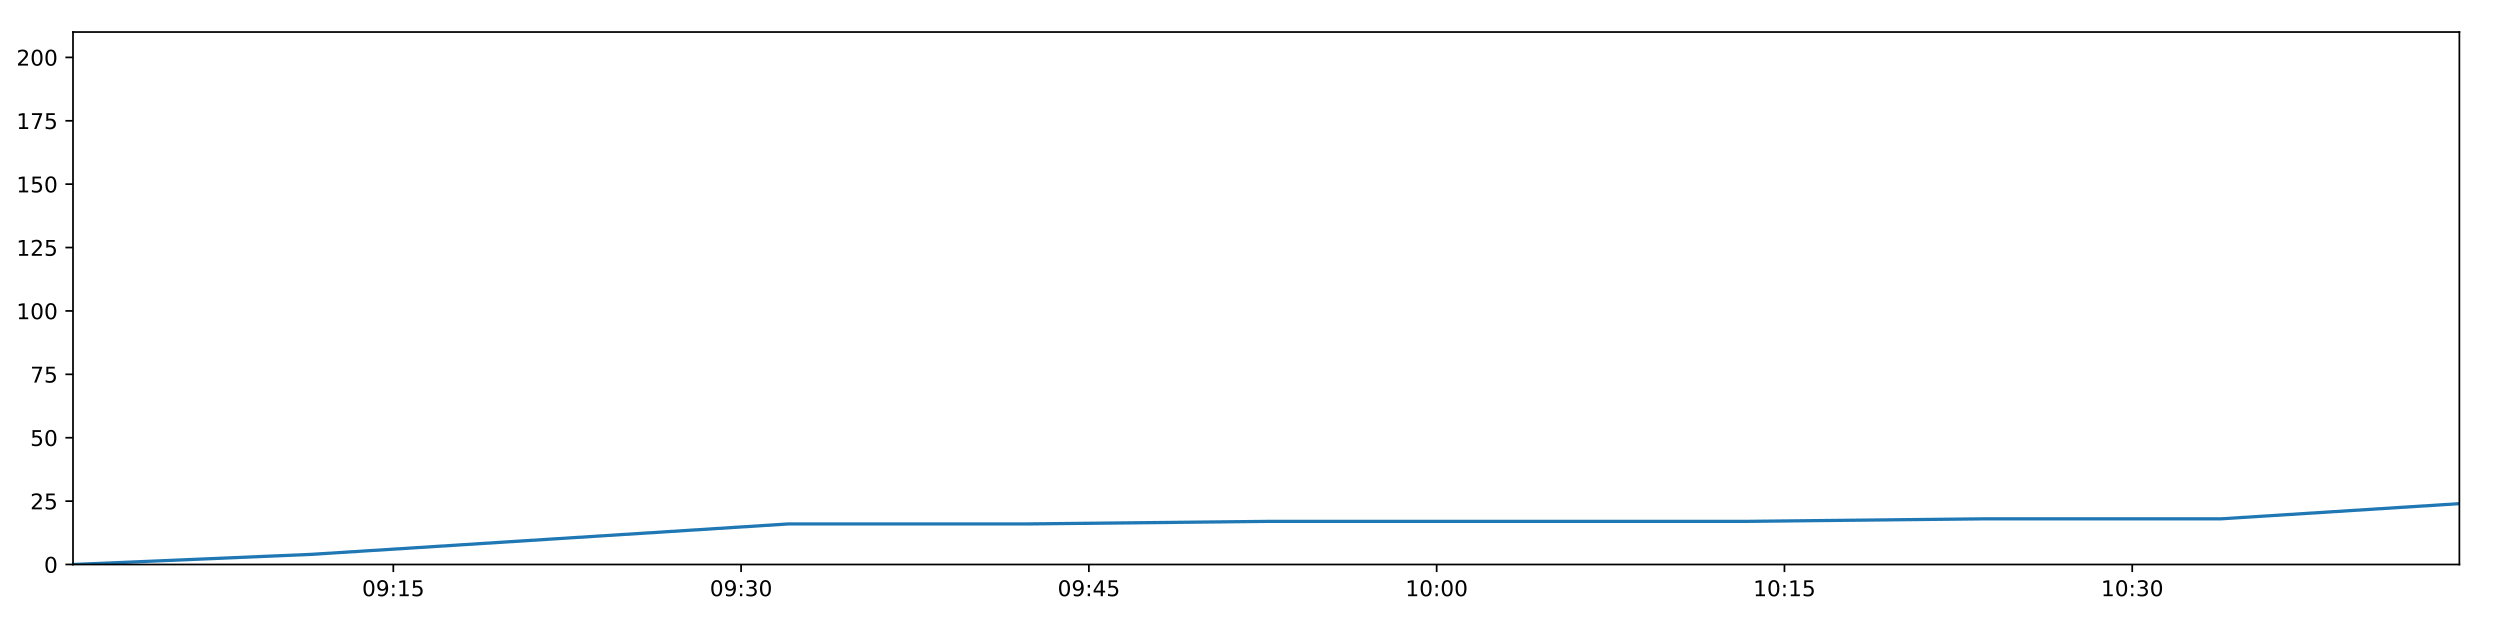
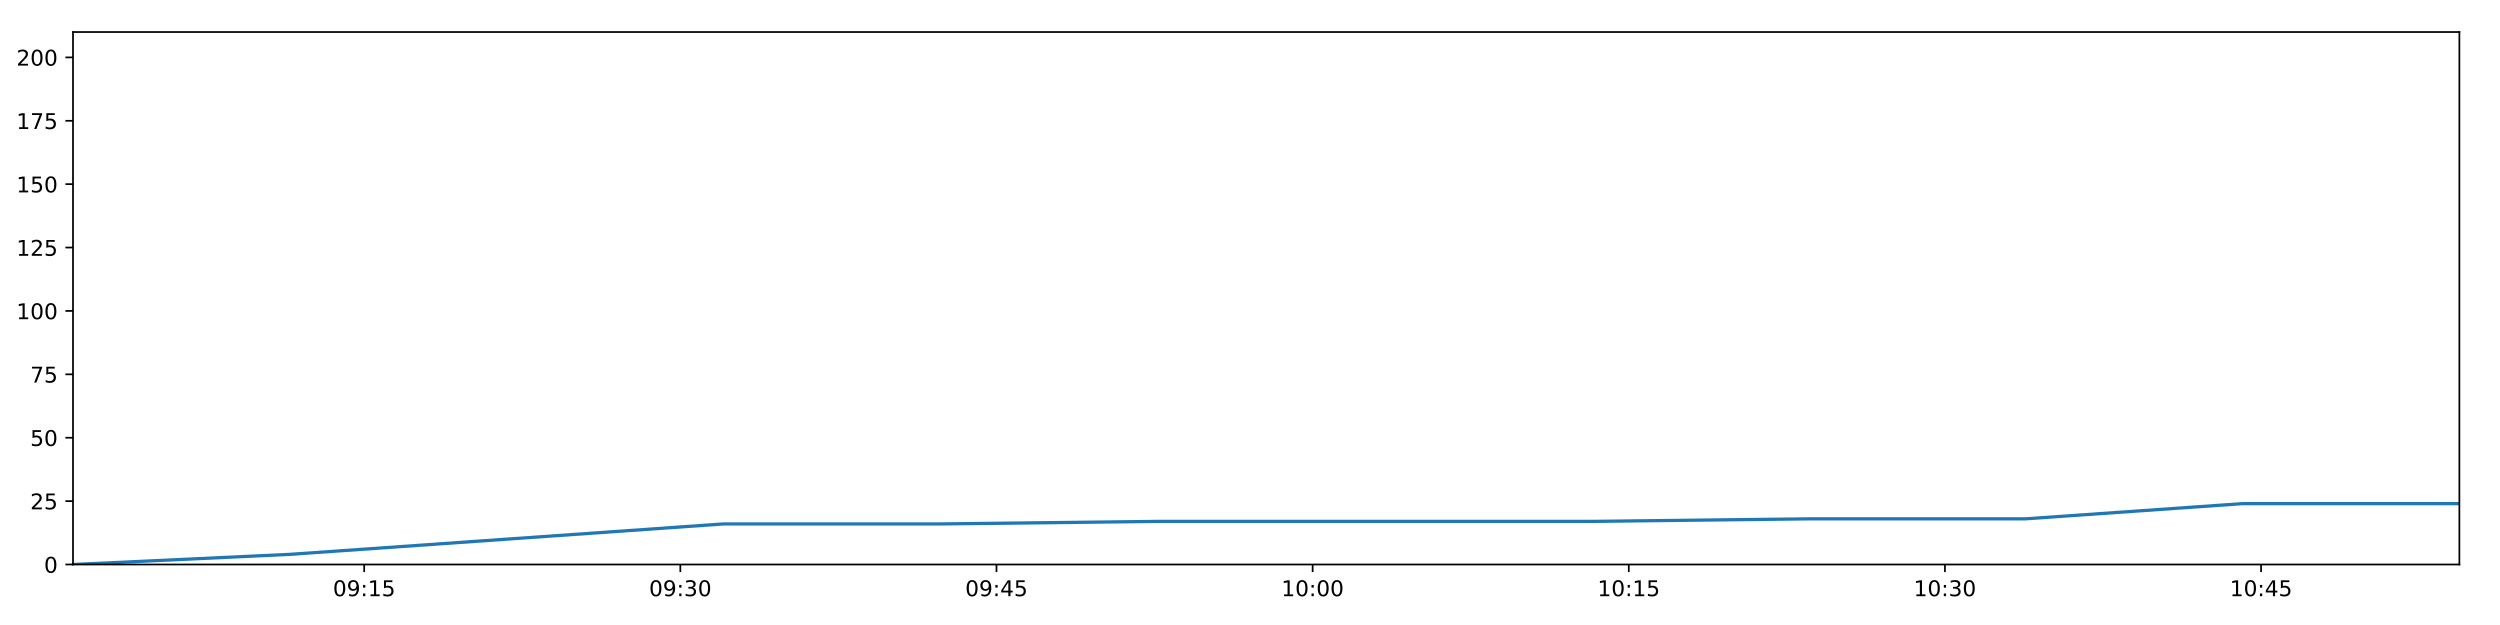
<svg xmlns="http://www.w3.org/2000/svg" xmlns:xlink="http://www.w3.org/1999/xlink" height="288pt" version="1.1" viewBox="0 0 1152 288" width="1152pt">
  <defs>
    <style type="text/css">
*{stroke-linecap:butt;stroke-linejoin:round;}
  </style>
  </defs>
  <g id="figure_1">
    <g id="patch_1">
      <path d="M 0 288  L 1152 288  L 1152 0  L 0 0  z " style="fill:#ffffff;" />
    </g>
    <g id="axes_1">
      <g id="patch_2">
        <path d="M 33.64 260.12  L 1133.28 260.12  L 1133.28 14.76  L 33.64 14.76  z " style="fill:#ffffff;" />
      </g>
      <g id="matplotlib.axis_1">
        <g id="xtick_1">
          <g id="line2d_1">
            <defs>
-               <path d="M 0 0  L 0 3.5  " id="m89fbc924f2" style="stroke:#000000;stroke-width:0.8;" />
-             </defs>
-             <g>
-               <use style="stroke:#000000;stroke-width:0.8;" x="181.239" xlink:href="#m89fbc924f2" y="260.12" />
+               <path d="M 0 0  L 0 3.5  " id="m0cb453d5fa" style="stroke:#000000;stroke-width:0.8;" />
+             </defs>
+             <g>
+               <use style="stroke:#000000;stroke-width:0.8;" x="167.813" xlink:href="#m0cb453d5fa" y="260.12" />
            </g>
          </g>
          <g id="text_1">
            <defs>
              <path d="M 31.781 66.406  Q 24.172 66.406 20.328 58.906  Q 16.5 51.422 16.5 36.375  Q 16.5 21.391 20.328 13.891  Q 24.172 6.391 31.781 6.391  Q 39.453 6.391 43.281 13.891  Q 47.125 21.391 47.125 36.375  Q 47.125 51.422 43.281 58.906  Q 39.453 66.406 31.781 66.406  z M 31.781 74.219  Q 44.047 74.219 50.516 64.516  Q 56.984 54.828 56.984 36.375  Q 56.984 17.969 50.516 8.266  Q 44.047 -1.422 31.781 -1.422  Q 19.531 -1.422 13.062 8.266  Q 6.594 17.969 6.594 36.375  Q 6.594 54.828 13.062 64.516  Q 19.531 74.219 31.781 74.219  z " id="DejaVuSans-48" />
              <path d="M 10.984 1.516  L 10.984 10.5  Q 14.703 8.734 18.5 7.812  Q 22.312 6.891 25.984 6.891  Q 35.75 6.891 40.891 13.453  Q 46.047 20.016 46.781 33.406  Q 43.953 29.203 39.594 26.953  Q 35.25 24.703 29.984 24.703  Q 19.047 24.703 12.672 31.312  Q 6.297 37.938 6.297 49.422  Q 6.297 60.641 12.938 67.422  Q 19.578 74.219 30.609 74.219  Q 43.266 74.219 49.922 64.516  Q 56.594 54.828 56.594 36.375  Q 56.594 19.141 48.406 8.859  Q 40.234 -1.422 26.422 -1.422  Q 22.703 -1.422 18.891 -0.688  Q 15.094 0.047 10.984 1.516  z M 30.609 32.422  Q 37.25 32.422 41.125 36.953  Q 45.016 41.5 45.016 49.422  Q 45.016 57.281 41.125 61.844  Q 37.25 66.406 30.609 66.406  Q 23.969 66.406 20.094 61.844  Q 16.219 57.281 16.219 49.422  Q 16.219 41.5 20.094 36.953  Q 23.969 32.422 30.609 32.422  z " id="DejaVuSans-57" />
              <path d="M 11.719 12.406  L 22.016 12.406  L 22.016 0  L 11.719 0  z M 11.719 51.703  L 22.016 51.703  L 22.016 39.312  L 11.719 39.312  z " id="DejaVuSans-58" />
              <path d="M 12.406 8.297  L 28.516 8.297  L 28.516 63.922  L 10.984 60.406  L 10.984 69.391  L 28.422 72.906  L 38.281 72.906  L 38.281 8.297  L 54.391 8.297  L 54.391 0  L 12.406 0  z " id="DejaVuSans-49" />
              <path d="M 10.797 72.906  L 49.516 72.906  L 49.516 64.594  L 19.828 64.594  L 19.828 46.734  Q 21.969 47.469 24.109 47.828  Q 26.266 48.188 28.422 48.188  Q 40.625 48.188 47.75 41.5  Q 54.891 34.812 54.891 23.391  Q 54.891 11.625 47.562 5.094  Q 40.234 -1.422 26.906 -1.422  Q 22.312 -1.422 17.547 -0.641  Q 12.797 0.141 7.719 1.703  L 7.719 11.625  Q 12.109 9.234 16.797 8.062  Q 21.484 6.891 26.703 6.891  Q 35.156 6.891 40.078 11.328  Q 45.016 15.766 45.016 23.391  Q 45.016 31 40.078 35.438  Q 35.156 39.891 26.703 39.891  Q 22.75 39.891 18.812 39.016  Q 14.891 38.141 10.797 36.281  z " id="DejaVuSans-53" />
            </defs>
-             <g transform="translate(166.8291 274.7184)scale(0.1 -0.1)">
+             <g transform="translate(153.4041 274.7184)scale(0.1 -0.1)">
              <use xlink:href="#DejaVuSans-48" />
              <use x="63.623" xlink:href="#DejaVuSans-57" />
              <use x="127.246" xlink:href="#DejaVuSans-58" />
              <use x="160.938" xlink:href="#DejaVuSans-49" />
              <use x="224.561" xlink:href="#DejaVuSans-53" />
            </g>
          </g>
        </g>
        <g id="xtick_2">
          <g id="line2d_2">
            <g>
-               <use style="stroke:#000000;stroke-width:0.8;" x="341.497" xlink:href="#m89fbc924f2" y="260.12" />
+               <use style="stroke:#000000;stroke-width:0.8;" x="313.496" xlink:href="#m0cb453d5fa" y="260.12" />
            </g>
          </g>
          <g id="text_2">
            <defs>
              <path d="M 40.578 39.312  Q 47.656 37.797 51.625 33  Q 55.609 28.219 55.609 21.188  Q 55.609 10.406 48.188 4.484  Q 40.766 -1.422 27.094 -1.422  Q 22.516 -1.422 17.656 -0.516  Q 12.797 0.391 7.625 2.203  L 7.625 11.719  Q 11.719 9.328 16.594 8.109  Q 21.484 6.891 26.812 6.891  Q 36.078 6.891 40.938 10.547  Q 45.797 14.203 45.797 21.188  Q 45.797 27.641 41.281 31.266  Q 36.766 34.906 28.719 34.906  L 20.219 34.906  L 20.219 43.016  L 29.109 43.016  Q 36.375 43.016 40.234 45.922  Q 44.094 48.828 44.094 54.297  Q 44.094 59.906 40.109 62.906  Q 36.141 65.922 28.719 65.922  Q 24.656 65.922 20.016 65.031  Q 15.375 64.156 9.812 62.312  L 9.812 71.094  Q 15.438 72.656 20.344 73.438  Q 25.25 74.219 29.594 74.219  Q 40.828 74.219 47.359 69.109  Q 53.906 64.016 53.906 55.328  Q 53.906 49.266 50.438 45.094  Q 46.969 40.922 40.578 39.312  z " id="DejaVuSans-51" />
            </defs>
-             <g transform="translate(327.0879 274.7184)scale(0.1 -0.1)">
+             <g transform="translate(299.0863 274.7184)scale(0.1 -0.1)">
              <use xlink:href="#DejaVuSans-48" />
              <use x="63.623" xlink:href="#DejaVuSans-57" />
              <use x="127.246" xlink:href="#DejaVuSans-58" />
              <use x="160.938" xlink:href="#DejaVuSans-51" />
              <use x="224.561" xlink:href="#DejaVuSans-48" />
            </g>
          </g>
        </g>
        <g id="xtick_3">
          <g id="line2d_3">
            <g>
-               <use style="stroke:#000000;stroke-width:0.8;" x="501.756" xlink:href="#m89fbc924f2" y="260.12" />
+               <use style="stroke:#000000;stroke-width:0.8;" x="459.178" xlink:href="#m0cb453d5fa" y="260.12" />
            </g>
          </g>
          <g id="text_3">
            <defs>
              <path d="M 37.797 64.312  L 12.891 25.391  L 37.797 25.391  z M 35.203 72.906  L 47.609 72.906  L 47.609 25.391  L 58.016 25.391  L 58.016 17.188  L 47.609 17.188  L 47.609 0  L 37.797 0  L 37.797 17.188  L 4.891 17.188  L 4.891 26.703  z " id="DejaVuSans-52" />
            </defs>
-             <g transform="translate(487.3467 274.7184)scale(0.1 -0.1)">
+             <g transform="translate(444.7685 274.7184)scale(0.1 -0.1)">
              <use xlink:href="#DejaVuSans-48" />
              <use x="63.623" xlink:href="#DejaVuSans-57" />
              <use x="127.246" xlink:href="#DejaVuSans-58" />
              <use x="160.938" xlink:href="#DejaVuSans-52" />
              <use x="224.561" xlink:href="#DejaVuSans-53" />
            </g>
          </g>
        </g>
        <g id="xtick_4">
          <g id="line2d_4">
            <g>
-               <use style="stroke:#000000;stroke-width:0.8;" x="662.015" xlink:href="#m89fbc924f2" y="260.12" />
+               <use style="stroke:#000000;stroke-width:0.8;" x="604.86" xlink:href="#m0cb453d5fa" y="260.12" />
            </g>
          </g>
          <g id="text_4">
-             <g transform="translate(647.6055 274.7184)scale(0.1 -0.1)">
+             <g transform="translate(590.4508 274.7184)scale(0.1 -0.1)">
              <use xlink:href="#DejaVuSans-49" />
              <use x="63.623" xlink:href="#DejaVuSans-48" />
              <use x="127.246" xlink:href="#DejaVuSans-58" />
              <use x="160.938" xlink:href="#DejaVuSans-48" />
              <use x="224.561" xlink:href="#DejaVuSans-48" />
            </g>
          </g>
        </g>
        <g id="xtick_5">
          <g id="line2d_5">
            <g>
-               <use style="stroke:#000000;stroke-width:0.8;" x="822.274" xlink:href="#m89fbc924f2" y="260.12" />
+               <use style="stroke:#000000;stroke-width:0.8;" x="750.542" xlink:href="#m0cb453d5fa" y="260.12" />
            </g>
          </g>
          <g id="text_5">
-             <g transform="translate(807.8643 274.7184)scale(0.1 -0.1)">
+             <g transform="translate(736.133 274.7184)scale(0.1 -0.1)">
              <use xlink:href="#DejaVuSans-49" />
              <use x="63.623" xlink:href="#DejaVuSans-48" />
              <use x="127.246" xlink:href="#DejaVuSans-58" />
              <use x="160.938" xlink:href="#DejaVuSans-49" />
              <use x="224.561" xlink:href="#DejaVuSans-53" />
            </g>
          </g>
        </g>
        <g id="xtick_6">
          <g id="line2d_6">
            <g>
-               <use style="stroke:#000000;stroke-width:0.8;" x="982.532" xlink:href="#m89fbc924f2" y="260.12" />
+               <use style="stroke:#000000;stroke-width:0.8;" x="896.225" xlink:href="#m0cb453d5fa" y="260.12" />
            </g>
          </g>
          <g id="text_6">
-             <g transform="translate(968.1231 274.7184)scale(0.1 -0.1)">
+             <g transform="translate(881.8152 274.7184)scale(0.1 -0.1)">
              <use xlink:href="#DejaVuSans-49" />
              <use x="63.623" xlink:href="#DejaVuSans-48" />
              <use x="127.246" xlink:href="#DejaVuSans-58" />
              <use x="160.938" xlink:href="#DejaVuSans-51" />
              <use x="224.561" xlink:href="#DejaVuSans-48" />
            </g>
          </g>
        </g>
+         <g id="xtick_7">
+           <g id="line2d_7">
+             <g>
+               <use style="stroke:#000000;stroke-width:0.8;" x="1041.907" xlink:href="#m0cb453d5fa" y="260.12" />
+             </g>
+           </g>
+           <g id="text_7">
+             <g transform="translate(1027.497 274.7184)scale(0.1 -0.1)">
+               <use xlink:href="#DejaVuSans-49" />
+               <use x="63.623" xlink:href="#DejaVuSans-48" />
+               <use x="127.246" xlink:href="#DejaVuSans-58" />
+               <use x="160.938" xlink:href="#DejaVuSans-52" />
+               <use x="224.561" xlink:href="#DejaVuSans-53" />
+             </g>
+           </g>
+         </g>
      </g>
      <g id="matplotlib.axis_2">
        <g id="ytick_1">
-           <g id="line2d_7">
-             <defs>
-               <path d="M 0 0  L -3.5 0  " id="m72634b62c6" style="stroke:#000000;stroke-width:0.8;" />
-             </defs>
-             <g>
-               <use style="stroke:#000000;stroke-width:0.8;" x="33.64" xlink:href="#m72634b62c6" y="260.12" />
-             </g>
-           </g>
-           <g id="text_7">
+           <g id="line2d_8">
+             <defs>
+               <path d="M 0 0  L -3.5 0  " id="mfb1a3d4844" style="stroke:#000000;stroke-width:0.8;" />
+             </defs>
+             <g>
+               <use style="stroke:#000000;stroke-width:0.8;" x="33.64" xlink:href="#mfb1a3d4844" y="260.12" />
+             </g>
+           </g>
+           <g id="text_8">
            <g transform="translate(20.2775 263.9192)scale(0.1 -0.1)">
              <use xlink:href="#DejaVuSans-48" />
            </g>
          </g>
        </g>
        <g id="ytick_2">
-           <g id="line2d_8">
-             <g>
-               <use style="stroke:#000000;stroke-width:0.8;" x="33.64" xlink:href="#m72634b62c6" y="230.91" />
-             </g>
-           </g>
-           <g id="text_8">
+           <g id="line2d_9">
+             <g>
+               <use style="stroke:#000000;stroke-width:0.8;" x="33.64" xlink:href="#mfb1a3d4844" y="230.91" />
+             </g>
+           </g>
+           <g id="text_9">
            <defs>
              <path d="M 19.188 8.297  L 53.609 8.297  L 53.609 0  L 7.328 0  L 7.328 8.297  Q 12.938 14.109 22.625 23.891  Q 32.328 33.688 34.812 36.531  Q 39.547 41.844 41.422 45.531  Q 43.312 49.219 43.312 52.781  Q 43.312 58.594 39.234 62.25  Q 35.156 65.922 28.609 65.922  Q 23.969 65.922 18.812 64.312  Q 13.672 62.703 7.812 59.422  L 7.812 69.391  Q 13.766 71.781 18.938 73  Q 24.125 74.219 28.422 74.219  Q 39.75 74.219 46.484 68.547  Q 53.219 62.891 53.219 53.422  Q 53.219 48.922 51.531 44.891  Q 49.859 40.875 45.406 35.406  Q 44.188 33.984 37.641 27.219  Q 31.109 20.453 19.188 8.297  z " id="DejaVuSans-50" />
            </defs>
            <g transform="translate(13.915 234.7097)scale(0.1 -0.1)">
              <use xlink:href="#DejaVuSans-50" />
              <use x="63.623" xlink:href="#DejaVuSans-53" />
            </g>
          </g>
        </g>
        <g id="ytick_3">
-           <g id="line2d_9">
-             <g>
-               <use style="stroke:#000000;stroke-width:0.8;" x="33.64" xlink:href="#m72634b62c6" y="201.701" />
-             </g>
-           </g>
-           <g id="text_9">
+           <g id="line2d_10">
+             <g>
+               <use style="stroke:#000000;stroke-width:0.8;" x="33.64" xlink:href="#mfb1a3d4844" y="201.701" />
+             </g>
+           </g>
+           <g id="text_10">
            <g transform="translate(13.915 205.5002)scale(0.1 -0.1)">
              <use xlink:href="#DejaVuSans-53" />
              <use x="63.623" xlink:href="#DejaVuSans-48" />
            </g>
          </g>
        </g>
        <g id="ytick_4">
-           <g id="line2d_10">
-             <g>
-               <use style="stroke:#000000;stroke-width:0.8;" x="33.64" xlink:href="#m72634b62c6" y="172.491" />
-             </g>
-           </g>
-           <g id="text_10">
+           <g id="line2d_11">
+             <g>
+               <use style="stroke:#000000;stroke-width:0.8;" x="33.64" xlink:href="#mfb1a3d4844" y="172.491" />
+             </g>
+           </g>
+           <g id="text_11">
            <defs>
              <path d="M 8.203 72.906  L 55.078 72.906  L 55.078 68.703  L 28.609 0  L 18.312 0  L 43.219 64.594  L 8.203 64.594  z " id="DejaVuSans-55" />
            </defs>
            <g transform="translate(13.915 176.2906)scale(0.1 -0.1)">
              <use xlink:href="#DejaVuSans-55" />
              <use x="63.623" xlink:href="#DejaVuSans-53" />
            </g>
          </g>
        </g>
        <g id="ytick_5">
-           <g id="line2d_11">
-             <g>
-               <use style="stroke:#000000;stroke-width:0.8;" x="33.64" xlink:href="#m72634b62c6" y="143.282" />
-             </g>
-           </g>
-           <g id="text_11">
+           <g id="line2d_12">
+             <g>
+               <use style="stroke:#000000;stroke-width:0.8;" x="33.64" xlink:href="#mfb1a3d4844" y="143.282" />
+             </g>
+           </g>
+           <g id="text_12">
            <g transform="translate(7.5525 147.0811)scale(0.1 -0.1)">
              <use xlink:href="#DejaVuSans-49" />
              <use x="63.623" xlink:href="#DejaVuSans-48" />
              <use x="127.246" xlink:href="#DejaVuSans-48" />
            </g>
          </g>
        </g>
        <g id="ytick_6">
-           <g id="line2d_12">
-             <g>
-               <use style="stroke:#000000;stroke-width:0.8;" x="33.64" xlink:href="#m72634b62c6" y="114.072" />
-             </g>
-           </g>
-           <g id="text_12">
+           <g id="line2d_13">
+             <g>
+               <use style="stroke:#000000;stroke-width:0.8;" x="33.64" xlink:href="#mfb1a3d4844" y="114.072" />
+             </g>
+           </g>
+           <g id="text_13">
            <g transform="translate(7.5525 117.8716)scale(0.1 -0.1)">
              <use xlink:href="#DejaVuSans-49" />
              <use x="63.623" xlink:href="#DejaVuSans-50" />
              <use x="127.246" xlink:href="#DejaVuSans-53" />
            </g>
          </g>
        </g>
        <g id="ytick_7">
-           <g id="line2d_13">
-             <g>
-               <use style="stroke:#000000;stroke-width:0.8;" x="33.64" xlink:href="#m72634b62c6" y="84.863" />
-             </g>
-           </g>
-           <g id="text_13">
+           <g id="line2d_14">
+             <g>
+               <use style="stroke:#000000;stroke-width:0.8;" x="33.64" xlink:href="#mfb1a3d4844" y="84.863" />
+             </g>
+           </g>
+           <g id="text_14">
            <g transform="translate(7.5525 88.66208)scale(0.1 -0.1)">
              <use xlink:href="#DejaVuSans-49" />
              <use x="63.623" xlink:href="#DejaVuSans-53" />
              <use x="127.246" xlink:href="#DejaVuSans-48" />
            </g>
          </g>
        </g>
        <g id="ytick_8">
-           <g id="line2d_14">
-             <g>
-               <use style="stroke:#000000;stroke-width:0.8;" x="33.64" xlink:href="#m72634b62c6" y="55.653" />
-             </g>
-           </g>
-           <g id="text_14">
+           <g id="line2d_15">
+             <g>
+               <use style="stroke:#000000;stroke-width:0.8;" x="33.64" xlink:href="#mfb1a3d4844" y="55.653" />
+             </g>
+           </g>
+           <g id="text_15">
            <g transform="translate(7.5525 59.45255)scale(0.1 -0.1)">
              <use xlink:href="#DejaVuSans-49" />
              <use x="63.623" xlink:href="#DejaVuSans-55" />
              <use x="127.246" xlink:href="#DejaVuSans-53" />
            </g>
          </g>
        </g>
        <g id="ytick_9">
-           <g id="line2d_15">
-             <g>
-               <use style="stroke:#000000;stroke-width:0.8;" x="33.64" xlink:href="#m72634b62c6" y="26.444" />
-             </g>
-           </g>
-           <g id="text_15">
+           <g id="line2d_16">
+             <g>
+               <use style="stroke:#000000;stroke-width:0.8;" x="33.64" xlink:href="#mfb1a3d4844" y="26.444" />
+             </g>
+           </g>
+           <g id="text_16">
            <g transform="translate(7.5525 30.24303)scale(0.1 -0.1)">
              <use xlink:href="#DejaVuSans-50" />
              <use x="63.623" xlink:href="#DejaVuSans-48" />
              <use x="127.246" xlink:href="#DejaVuSans-48" />
            </g>
          </g>
        </g>
      </g>
-       <g id="line2d_16">
-         <path clip-path="url(#p1c7d033ae9)" d="M 33.64 260.12  L 143.491 255.446  L 253.501 248.436  L 363.329 241.426  L 473.396 241.426  L 583.305 240.258  L 693.268 240.258  L 803.446 240.258  L 913.327 239.089  L 1023.216 239.089  L 1133.28 232.079  " style="fill:none;stroke:#1f77b4;stroke-linecap:square;stroke-width:1.5;" />
+       <g id="line2d_17">
+         <path clip-path="url(#p0b2f62383f)" d="M 33.64 260.12  L 133.499 255.446  L 233.503 248.436  L 333.342 241.426  L 433.397 241.426  L 533.31 240.258  L 633.271 240.258  L 733.427 240.258  L 833.313 239.089  L 933.208 239.089  L 1033.261 232.079  L 1133.28 232.079  " style="fill:none;stroke:#1f77b4;stroke-linecap:square;stroke-width:1.5;" />
      </g>
      <g id="patch_3">
        <path d="M 33.64 260.12  L 33.64 14.76  " style="fill:none;stroke:#000000;stroke-linecap:square;stroke-linejoin:miter;stroke-width:0.8;" />
      </g>
      <g id="patch_4">
        <path d="M 1133.28 260.12  L 1133.28 14.76  " style="fill:none;stroke:#000000;stroke-linecap:square;stroke-linejoin:miter;stroke-width:0.8;" />
      </g>
      <g id="patch_5">
        <path d="M 33.64 260.12  L 1133.28 260.12  " style="fill:none;stroke:#000000;stroke-linecap:square;stroke-linejoin:miter;stroke-width:0.8;" />
      </g>
      <g id="patch_6">
        <path d="M 33.64 14.76  L 1133.28 14.76  " style="fill:none;stroke:#000000;stroke-linecap:square;stroke-linejoin:miter;stroke-width:0.8;" />
      </g>
    </g>
  </g>
  <defs>
-     <clipPath id="p1c7d033ae9">
+     <clipPath id="p0b2f62383f">
      <rect height="245.36" width="1099.64" x="33.64" y="14.76" />
    </clipPath>
  </defs>
</svg>
